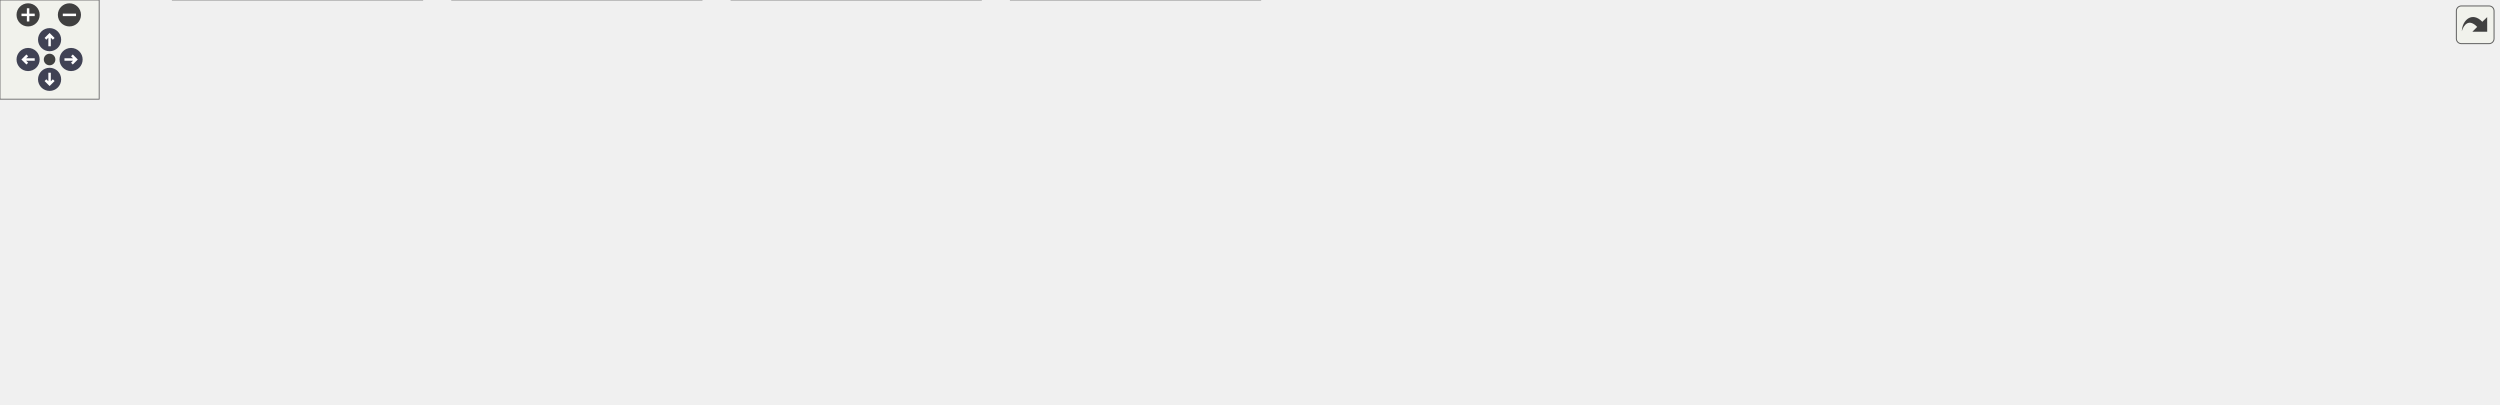
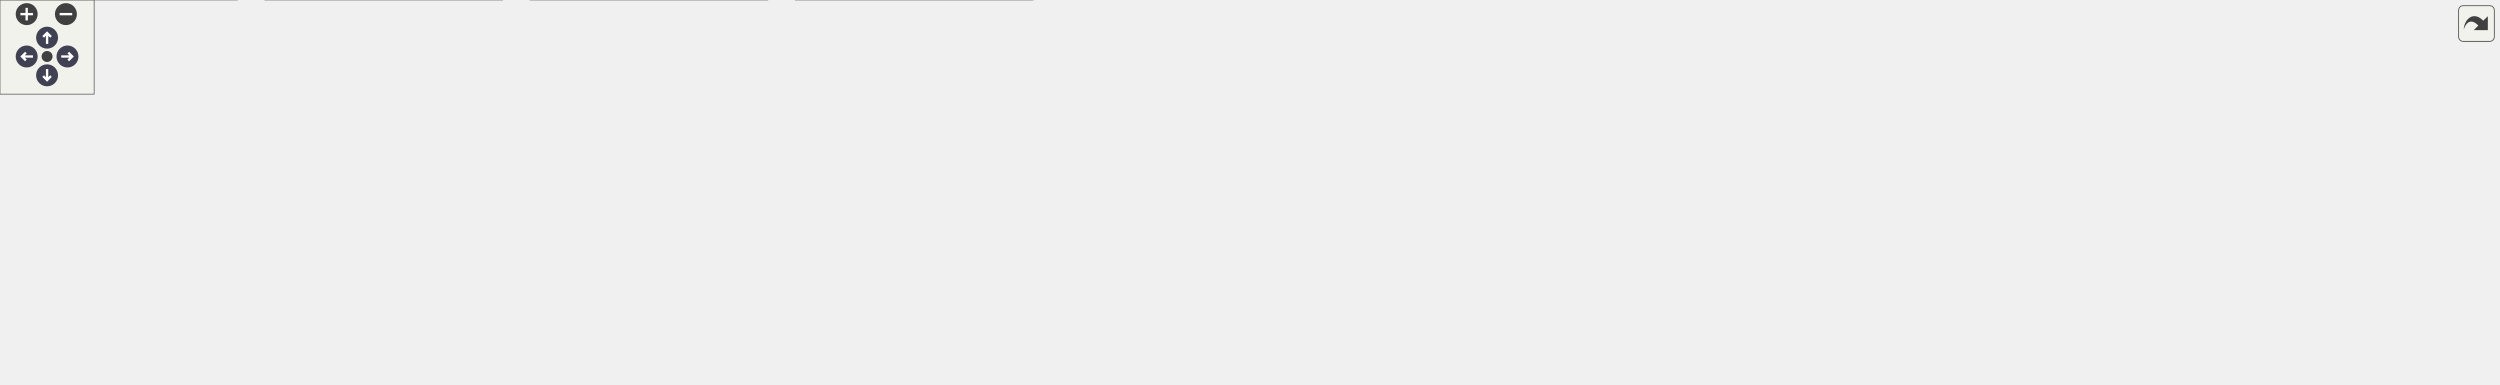
<svg xmlns="http://www.w3.org/2000/svg" xmlns:xlink="http://www.w3.org/1999/xlink" id="main" version="1.1" xml:space="preserve">
  <style type="text/css">
.node, .edge {opacity: 0.7;}
.node.selected, .edge.selected {opacity: 1;}
.edge:hover path { stroke: red; }
.edge:hover polygon { stroke: red; fill: red; }
</style>
  <defs>
    <circle id="rim" cx="0" cy="0" r="7" />
    <circle id="rim2" cx="0" cy="0" r="3.5" />
    <g id="zoomPlus">
      <use xlink:href="#rim" fill="#404040">
        <set attributeName="fill" to="#808080" begin="zoomplus.mouseover" end="zoomplus.mouseout" />
      </use>
      <path d="M-4,0h8M0,-4v8" fill="none" stroke="white" stroke-width="1.5" pointer-events="none" />
    </g>
    <g id="zoomMin">
      <use xlink:href="#rim" fill="#404040">
        <set attributeName="fill" to="#808080" begin="zoomminus.mouseover" end="zoomminus.mouseout" />
      </use>
      <path d="M-4,0h8" fill="none" stroke="white" stroke-width="1.5" pointer-events="none" />
    </g>
    <g id="arrowUp" transform="translate(30 24)">
      <use xlink:href="#rim" />
      <path pointer-events="none" fill="none" stroke="white" stroke-width="1.5" d="M0,-3.0v7 M-2.5,-0.5L0,-3.0L2.5,-0.5" />
    </g>
    <g id="arrowRight" transform="rotate(90) translate(36 -43)">
      <use xlink:href="#rim" />
      <path pointer-events="none" fill="none" stroke="white" stroke-width="1.5" d="M0,-3.0v7 M-2.5,-0.5L0,-3.0L2.5,-0.5" />
    </g>
    <g id="arrowDown" transform="rotate(180) translate(-30 -48)">
      <use xlink:href="#rim" />
      <path pointer-events="none" fill="none" stroke="white" stroke-width="1.5" d="M0,-3.0v7 M-2.5,-0.5L0,-3.0L2.5,-0.5" />
    </g>
    <g id="arrowLeft" transform="rotate(270) translate(-36 17)">
      <use xlink:href="#rim" />
      <path pointer-events="none" fill="none" stroke="white" stroke-width="1.5" d="M0,-3.0v7 M-2.5,-0.5L0,-3.0L2.5,-0.5" />
    </g>
    <g id="resetDef">
      <use xlink:href="#rim2" fill="#404040">
        <set attributeName="fill" to="#808080" begin="reset.mouseover" end="reset.mouseout" />
      </use>
    </g>
  </defs>
  <svg id="graph" class="graph">
    <g id="viewport">
      <g id="Node000001" class="node">
        <g id="a_Node000001">
          <a xlink:title=" ">
-             <polygon fill="#999999" stroke="#666666" points="1221.5,-184 1060.5,-184 1060.5,-132 1221.5,-132 1221.5,-184" />
-             <text text-anchor="start" x="1068.5" y="-172" font-family="Helvetica,sans-Serif" font-size="10.00">/scratch/dragon/sources</text>
-             <text text-anchor="start" x="1068.5" y="-161" font-family="Helvetica,sans-Serif" font-size="10.00">/ChimeraTK-ApplicationCore</text>
-             <text text-anchor="start" x="1068.5" y="-150" font-family="Helvetica,sans-Serif" font-size="10.00">-ServerHistoryModule/tests</text>
-             <text text-anchor="middle" x="1141" y="-139" font-family="Helvetica,sans-Serif" font-size="10.00">/executable_src/testHistory.cc</text>
+             <polygon fill="#999999" stroke="#666666" points="1302,-184 1141,-184 1141,-132 1302,-132 1302,-184" />
+             <text text-anchor="start" x="1149" y="-172" font-family="Helvetica,sans-Serif" font-size="10.00">/scratch/dragon/sources</text>
+             <text text-anchor="start" x="1149" y="-161" font-family="Helvetica,sans-Serif" font-size="10.00">/ChimeraTK-ApplicationCore</text>
+             <text text-anchor="start" x="1149" y="-150" font-family="Helvetica,sans-Serif" font-size="10.00">-ServerHistoryModule/tests</text>
+             <text text-anchor="middle" x="1221.5" y="-139" font-family="Helvetica,sans-Serif" font-size="10.00">/executable_src/testHistory.cc</text>
          </a>
        </g>
      </g>
      <g id="Node000002" class="node">
        <g id="a_Node000002">
          <a xlink:href="_server_history_8h.html" target="_top" xlink:title=" ">
-             <polygon fill="white" stroke="#666666" points="732.5,-90.5 641.5,-90.5 641.5,-71.5 732.5,-71.5 732.5,-90.5" />
-             <text text-anchor="middle" x="687" y="-78.5" font-family="Helvetica,sans-Serif" font-size="10.00">ServerHistory.h</text>
+             <polygon fill="white" stroke="#666666" points="813,-90.5 722,-90.5 722,-71.5 813,-71.5 813,-90.5" />
+             <text text-anchor="middle" x="767.5" y="-78.5" font-family="Helvetica,sans-Serif" font-size="10.00">ServerHistory.h</text>
          </a>
        </g>
      </g>
      <g id="edge1_Node000001_Node000002" class="edge">
        <g id="a_edge1_Node000001_Node000002">
          <a xlink:title=" ">
-             <path fill="none" stroke="#63b8ff" d="M1060.35,-147.02C979.46,-136.46 851.53,-118.26 742,-96 737.53,-95.09 732.89,-94.06 728.27,-92.97" />
-             <polygon fill="#63b8ff" stroke="#63b8ff" points="728.84,-89.5 718.29,-90.53 727.17,-96.3 728.84,-89.5" />
+             <path fill="none" stroke="#63b8ff" d="M1140.85,-147.02C1059.96,-136.46 932.03,-118.26 822.5,-96 818.03,-95.09 813.39,-94.06 808.77,-92.97" />
+             <polygon fill="#63b8ff" stroke="#63b8ff" points="809.34,-89.5 798.79,-90.53 807.67,-96.3 809.34,-89.5" />
          </a>
        </g>
      </g>
      <g id="Node000012" class="node">
        <g id="a_Node000012">
          <a xlink:title=" ">
-             <polygon fill="#e0e0e0" stroke="#999999" points="901.5,-96 750.5,-96 750.5,-66 901.5,-66 901.5,-96" />
-             <text text-anchor="start" x="758.5" y="-84" font-family="Helvetica,sans-Serif" font-size="10.00">ChimeraTK/ApplicationCore</text>
-             <text text-anchor="middle" x="826" y="-73" font-family="Helvetica,sans-Serif" font-size="10.00">/ScalarAccessor.h</text>
+             <polygon fill="#e0e0e0" stroke="#999999" points="982,-96 831,-96 831,-66 982,-66 982,-96" />
+             <text text-anchor="start" x="839" y="-84" font-family="Helvetica,sans-Serif" font-size="10.00">ChimeraTK/ApplicationCore</text>
+             <text text-anchor="middle" x="906.5" y="-73" font-family="Helvetica,sans-Serif" font-size="10.00">/ScalarAccessor.h</text>
          </a>
        </g>
      </g>
      <g id="edge11_Node000001_Node000012" class="edge">
        <g id="a_edge11_Node000001_Node000012">
          <a xlink:title=" ">
-             <path fill="none" stroke="#63b8ff" d="M1060.29,-137.78C1009.13,-125.6 943.65,-110.01 894.93,-98.41" />
-             <polygon fill="#63b8ff" stroke="#63b8ff" points="895.65,-94.99 885.11,-96.07 894.03,-101.8 895.65,-94.99" />
+             <path fill="none" stroke="#63b8ff" d="M1140.79,-137.78C1089.63,-125.6 1024.15,-110.01 975.43,-98.41" />
+             <polygon fill="#63b8ff" stroke="#63b8ff" points="976.15,-94.99 965.61,-96.07 974.53,-101.8 976.15,-94.99" />
          </a>
        </g>
      </g>
      <g id="Node000013" class="node">
        <g id="a_Node000013">
          <a xlink:title=" ">
-             <polygon fill="#e0e0e0" stroke="#999999" points="1070.5,-96 919.5,-96 919.5,-66 1070.5,-66 1070.5,-96" />
-             <text text-anchor="start" x="927.5" y="-84" font-family="Helvetica,sans-Serif" font-size="10.00">ChimeraTK/ApplicationCore</text>
-             <text text-anchor="middle" x="995" y="-73" font-family="Helvetica,sans-Serif" font-size="10.00">/TestFacility.h</text>
+             <polygon fill="#e0e0e0" stroke="#999999" points="1151,-96 1000,-96 1000,-66 1151,-66 1151,-96" />
+             <text text-anchor="start" x="1008" y="-84" font-family="Helvetica,sans-Serif" font-size="10.00">ChimeraTK/ApplicationCore</text>
+             <text text-anchor="middle" x="1075.5" y="-73" font-family="Helvetica,sans-Serif" font-size="10.00">/TestFacility.h</text>
          </a>
        </g>
      </g>
      <g id="edge12_Node000001_Node000013" class="edge">
        <g id="a_edge12_Node000001_Node000013">
          <a xlink:title=" ">
-             <path fill="none" stroke="#63b8ff" d="M1091.98,-131.82C1072.13,-121.62 1049.63,-110.06 1031.3,-100.65" />
-             <polygon fill="#63b8ff" stroke="#63b8ff" points="1032.9,-97.53 1022.4,-96.08 1029.7,-103.76 1032.9,-97.53" />
+             <path fill="none" stroke="#63b8ff" d="M1172.48,-131.82C1152.63,-121.62 1130.13,-110.06 1111.8,-100.65" />
+             <polygon fill="#63b8ff" stroke="#63b8ff" points="1113.4,-97.53 1102.9,-96.08 1110.2,-103.76 1113.4,-97.53" />
          </a>
        </g>
      </g>
      <g id="Node000014" class="node">
        <g id="a_Node000014">
          <a xlink:title=" ">
-             <polygon fill="#e0e0e0" stroke="#999999" points="1193,-90.5 1089,-90.5 1089,-71.5 1193,-71.5 1193,-90.5" />
-             <text text-anchor="middle" x="1141" y="-78.5" font-family="Helvetica,sans-Serif" font-size="10.00">boost/mpl/list.hpp</text>
+             <polygon fill="#e0e0e0" stroke="#999999" points="1273.5,-90.5 1169.5,-90.5 1169.5,-71.5 1273.5,-71.5 1273.5,-90.5" />
+             <text text-anchor="middle" x="1221.5" y="-78.5" font-family="Helvetica,sans-Serif" font-size="10.00">boost/mpl/list.hpp</text>
          </a>
        </g>
      </g>
      <g id="edge13_Node000001_Node000014" class="edge">
        <g id="a_edge13_Node000001_Node000014">
          <a xlink:title=" ">
-             <path fill="none" stroke="#63b8ff" d="M1141,-131.61C1141,-121.58 1141,-110.25 1141,-100.96" />
-             <polygon fill="#63b8ff" stroke="#63b8ff" points="1144.5,-100.85 1141,-90.85 1137.5,-100.85 1144.5,-100.85" />
+             <path fill="none" stroke="#63b8ff" d="M1221.5,-131.61C1221.5,-121.58 1221.5,-110.25 1221.5,-100.96" />
+             <polygon fill="#63b8ff" stroke="#63b8ff" points="1225,-100.85 1221.5,-90.85 1218,-100.85 1225,-100.85" />
          </a>
        </g>
      </g>
      <g id="Node000015" class="node">
        <g id="a_Node000015">
          <a xlink:title=" ">
-             <polygon fill="#e0e0e0" stroke="#999999" points="1321,-96 1211,-96 1211,-66 1321,-66 1321,-96" />
-             <text text-anchor="start" x="1219" y="-84" font-family="Helvetica,sans-Serif" font-size="10.00">boost/test/included</text>
-             <text text-anchor="middle" x="1266" y="-73" font-family="Helvetica,sans-Serif" font-size="10.00">/unit_test.hpp</text>
+             <polygon fill="#e0e0e0" stroke="#999999" points="1401.5,-96 1291.5,-96 1291.5,-66 1401.5,-66 1401.5,-96" />
+             <text text-anchor="start" x="1299.5" y="-84" font-family="Helvetica,sans-Serif" font-size="10.00">boost/test/included</text>
+             <text text-anchor="middle" x="1346.5" y="-73" font-family="Helvetica,sans-Serif" font-size="10.00">/unit_test.hpp</text>
          </a>
        </g>
      </g>
      <g id="edge14_Node000001_Node000015" class="edge">
        <g id="a_edge14_Node000001_Node000015">
          <a xlink:title=" ">
-             <path fill="none" stroke="#63b8ff" d="M1182.97,-131.82C1199.57,-121.86 1218.35,-110.59 1233.84,-101.3" />
-             <polygon fill="#63b8ff" stroke="#63b8ff" points="1235.76,-104.22 1242.54,-96.08 1232.16,-98.22 1235.76,-104.22" />
+             <path fill="none" stroke="#63b8ff" d="M1263.47,-131.82C1280.07,-121.86 1298.85,-110.59 1314.34,-101.3" />
+             <polygon fill="#63b8ff" stroke="#63b8ff" points="1316.26,-104.22 1323.04,-96.08 1312.66,-98.22 1316.26,-104.22" />
          </a>
        </g>
      </g>
      <g id="Node000016" class="node">
        <g id="a_Node000016">
          <a xlink:title=" ">
-             <polygon fill="#e0e0e0" stroke="#999999" points="1438.5,-90.5 1339.5,-90.5 1339.5,-71.5 1438.5,-71.5 1438.5,-90.5" />
-             <text text-anchor="middle" x="1389" y="-78.5" font-family="Helvetica,sans-Serif" font-size="10.00">boost/thread.hpp</text>
+             <polygon fill="#e0e0e0" stroke="#999999" points="1519,-90.5 1420,-90.5 1420,-71.5 1519,-71.5 1519,-90.5" />
+             <text text-anchor="middle" x="1469.5" y="-78.5" font-family="Helvetica,sans-Serif" font-size="10.00">boost/thread.hpp</text>
          </a>
        </g>
      </g>
      <g id="edge15_Node000001_Node000016" class="edge">
        <g id="a_edge15_Node000001_Node000016">
          <a xlink:title=" ">
-             <path fill="none" stroke="#63b8ff" d="M1221.52,-132.65C1265.03,-119.49 1316.72,-103.86 1351.05,-93.48" />
-             <polygon fill="#63b8ff" stroke="#63b8ff" points="1352.12,-96.81 1360.68,-90.56 1350.1,-90.11 1352.12,-96.81" />
+             <path fill="none" stroke="#63b8ff" d="M1302.02,-132.65C1345.53,-119.49 1397.22,-103.86 1431.55,-93.48" />
+             <polygon fill="#63b8ff" stroke="#63b8ff" points="1432.62,-96.81 1441.18,-90.56 1430.6,-90.11 1432.62,-96.81" />
          </a>
        </g>
      </g>
      <g id="Node000017" class="node">
        <g id="a_Node000017">
          <a xlink:title=" ">
-             <polygon fill="#e0e0e0" stroke="#999999" points="1511.5,-90.5 1456.5,-90.5 1456.5,-71.5 1511.5,-71.5 1511.5,-90.5" />
-             <text text-anchor="middle" x="1484" y="-78.5" font-family="Helvetica,sans-Serif" font-size="10.00">fstream</text>
+             <polygon fill="#e0e0e0" stroke="#999999" points="1592,-90.5 1537,-90.5 1537,-71.5 1592,-71.5 1592,-90.5" />
+             <text text-anchor="middle" x="1564.5" y="-78.5" font-family="Helvetica,sans-Serif" font-size="10.00">fstream</text>
          </a>
        </g>
      </g>
      <g id="edge16_Node000001_Node000017" class="edge">
        <g id="a_edge16_Node000001_Node000017">
          <a xlink:title=" ">
-             <path fill="none" stroke="#63b8ff" d="M1221.76,-144.92C1284.21,-134.63 1372.48,-118 1448,-96 1449.93,-95.44 1451.9,-94.81 1453.88,-94.15" />
-             <polygon fill="#63b8ff" stroke="#63b8ff" points="1455.44,-97.31 1463.65,-90.62 1453.06,-90.73 1455.44,-97.31" />
+             <path fill="none" stroke="#63b8ff" d="M1302.26,-144.92C1364.71,-134.63 1452.98,-118 1528.5,-96 1530.43,-95.44 1532.4,-94.81 1534.38,-94.15" />
+             <polygon fill="#63b8ff" stroke="#63b8ff" points="1535.94,-97.31 1544.15,-90.62 1533.56,-90.73 1535.94,-97.31" />
          </a>
        </g>
      </g>
      <g id="Node000003" class="node">
        <g id="a_Node000003">
          <a xlink:title=" ">
-             <polygon fill="#e0e0e0" stroke="#999999" points="86,-24.5 0,-24.5 0,-5.5 86,-5.5 86,-24.5" />
-             <text text-anchor="middle" x="43" y="-12.5" font-family="Helvetica,sans-Serif" font-size="10.00">unordered_set</text>
+             <polygon fill="#e0e0e0" stroke="#999999" points="151,-30 0,-30 0,0 151,0 151,-30" />
+             <text text-anchor="start" x="8" y="-18" font-family="Helvetica,sans-Serif" font-size="10.00">ChimeraTK/ApplicationCore</text>
+             <text text-anchor="middle" x="75.5" y="-7" font-family="Helvetica,sans-Serif" font-size="10.00">/ApplicationModule.h</text>
          </a>
        </g>
      </g>
      <g id="edge2_Node000002_Node000003" class="edge">
        <g id="a_edge2_Node000002_Node000003">
          <a xlink:title=" ">
-             <path fill="none" stroke="#63b8ff" d="M641.34,-78.92C541.52,-75.95 296.66,-65.37 95,-30 90.47,-29.21 85.77,-28.2 81.12,-27.1" />
-             <polygon fill="#63b8ff" stroke="#63b8ff" points="81.69,-23.63 71.13,-24.56 79.96,-30.41 81.69,-23.63" />
+             <path fill="none" stroke="#63b8ff" d="M721.99,-77.55C622.25,-71.91 376.75,-56.51 161.25,-30.15" />
+             <polygon fill="#63b8ff" stroke="#63b8ff" points="161.37,-26.64 151.01,-28.89 160.51,-33.59 161.37,-26.64" />
          </a>
        </g>
      </g>
      <g id="Node000004" class="node">
        <g id="a_Node000004">
          <a xlink:title=" ">
-             <polygon fill="#e0e0e0" stroke="#999999" points="255.5,-30 104.5,-30 104.5,0 255.5,0 255.5,-30" />
-             <text text-anchor="start" x="112.5" y="-18" font-family="Helvetica,sans-Serif" font-size="10.00">ChimeraTK/ApplicationCore</text>
-             <text text-anchor="middle" x="180" y="-7" font-family="Helvetica,sans-Serif" font-size="10.00">/ApplicationModule.h</text>
+             <polygon fill="#e0e0e0" stroke="#999999" points="320,-30 169,-30 169,0 320,0 320,-30" />
+             <text text-anchor="start" x="177" y="-18" font-family="Helvetica,sans-Serif" font-size="10.00">ChimeraTK/ApplicationCore</text>
+             <text text-anchor="middle" x="244.5" y="-7" font-family="Helvetica,sans-Serif" font-size="10.00">/ArrayAccessor.h</text>
          </a>
        </g>
      </g>
      <g id="edge3_Node000002_Node000004" class="edge">
        <g id="a_edge3_Node000002_Node000004">
          <a xlink:title=" ">
-             <path fill="none" stroke="#63b8ff" d="M641.21,-75.31C565.33,-67.38 408.48,-50.31 265.78,-30.21" />
-             <polygon fill="#63b8ff" stroke="#63b8ff" points="265.92,-26.7 255.53,-28.76 264.94,-33.63 265.92,-26.7" />
+             <path fill="none" stroke="#63b8ff" d="M721.9,-75.59C643.82,-67.87 479.3,-50.86 330.27,-30.21" />
+             <polygon fill="#63b8ff" stroke="#63b8ff" points="330.42,-26.69 320.03,-28.78 329.45,-33.63 330.42,-26.69" />
          </a>
        </g>
      </g>
      <g id="Node000005" class="node">
        <g id="a_Node000005">
          <a xlink:title=" ">
-             <polygon fill="#e0e0e0" stroke="#999999" points="424.5,-30 273.5,-30 273.5,0 424.5,0 424.5,-30" />
-             <text text-anchor="start" x="281.5" y="-18" font-family="Helvetica,sans-Serif" font-size="10.00">ChimeraTK/ApplicationCore</text>
-             <text text-anchor="middle" x="349" y="-7" font-family="Helvetica,sans-Serif" font-size="10.00">/ArrayAccessor.h</text>
+             <polygon fill="#e0e0e0" stroke="#999999" points="489,-30 338,-30 338,0 489,0 489,-30" />
+             <text text-anchor="start" x="346" y="-18" font-family="Helvetica,sans-Serif" font-size="10.00">ChimeraTK/ApplicationCore</text>
+             <text text-anchor="middle" x="413.5" y="-7" font-family="Helvetica,sans-Serif" font-size="10.00">/DeviceModule.h</text>
          </a>
        </g>
      </g>
      <g id="edge4_Node000002_Node000005" class="edge">
        <g id="a_edge4_Node000002_Node000005">
          <a xlink:title=" ">
-             <path fill="none" stroke="#63b8ff" d="M641.77,-71.44C588.55,-61.36 499.1,-44.42 433.05,-31.91" />
-             <polygon fill="#63b8ff" stroke="#63b8ff" points="433.55,-28.45 423.07,-30.02 432.24,-35.32 433.55,-28.45" />
+             <path fill="none" stroke="#63b8ff" d="M721.95,-71.76C665.88,-61.63 569.51,-44.2 499.38,-31.53" />
+             <polygon fill="#63b8ff" stroke="#63b8ff" points="499.69,-28.03 489.23,-29.69 498.44,-34.91 499.69,-28.03" />
          </a>
        </g>
      </g>
      <g id="Node000006" class="node">
        <g id="a_Node000006">
          <a xlink:title=" ">
-             <polygon fill="#e0e0e0" stroke="#999999" points="593.5,-30 442.5,-30 442.5,0 593.5,0 593.5,-30" />
-             <text text-anchor="start" x="450.5" y="-18" font-family="Helvetica,sans-Serif" font-size="10.00">ChimeraTK/ApplicationCore</text>
-             <text text-anchor="middle" x="518" y="-7" font-family="Helvetica,sans-Serif" font-size="10.00">/DeviceModule.h</text>
+             <polygon fill="#e0e0e0" stroke="#999999" points="658,-30 507,-30 507,0 658,0 658,-30" />
+             <text text-anchor="start" x="515" y="-18" font-family="Helvetica,sans-Serif" font-size="10.00">ChimeraTK/ApplicationCore</text>
+             <text text-anchor="middle" x="582.5" y="-7" font-family="Helvetica,sans-Serif" font-size="10.00">/VariableGroup.h</text>
          </a>
        </g>
      </g>
      <g id="edge5_Node000002_Node000006" class="edge">
        <g id="a_edge5_Node000002_Node000006">
          <a xlink:title=" ">
-             <path fill="none" stroke="#63b8ff" d="M664.21,-71.37C638.9,-61.78 597.34,-46.05 564.99,-33.8" />
-             <polygon fill="#63b8ff" stroke="#63b8ff" points="565.87,-30.38 555.27,-30.12 563.39,-36.93 565.87,-30.38" />
+             <path fill="none" stroke="#63b8ff" d="M742.55,-71.37C714.6,-61.7 668.57,-45.77 633.03,-33.48" />
+             <polygon fill="#63b8ff" stroke="#63b8ff" points="633.9,-30.08 623.3,-30.12 631.61,-36.69 633.9,-30.08" />
          </a>
        </g>
      </g>
      <g id="Node000007" class="node">
        <g id="a_Node000007">
          <a xlink:title=" ">
-             <polygon fill="#e0e0e0" stroke="#999999" points="762.5,-30 611.5,-30 611.5,0 762.5,0 762.5,-30" />
-             <text text-anchor="start" x="619.5" y="-18" font-family="Helvetica,sans-Serif" font-size="10.00">ChimeraTK/ApplicationCore</text>
-             <text text-anchor="middle" x="687" y="-7" font-family="Helvetica,sans-Serif" font-size="10.00">/VariableGroup.h</text>
+             <polygon fill="#e0e0e0" stroke="#999999" points="858.5,-24.5 676.5,-24.5 676.5,-5.5 858.5,-5.5 858.5,-24.5" />
+             <text text-anchor="middle" x="767.5" y="-12.5" font-family="Helvetica,sans-Serif" font-size="10.00">ChimeraTK/SupportedUserTypes.h</text>
          </a>
        </g>
      </g>
      <g id="edge6_Node000002_Node000007" class="edge">
        <g id="a_edge6_Node000002_Node000007">
          <a xlink:title=" ">
-             <path fill="none" stroke="#63b8ff" d="M687,-71.37C687,-63.49 687,-51.45 687,-40.6" />
-             <polygon fill="#63b8ff" stroke="#63b8ff" points="690.5,-40.36 687,-30.36 683.5,-40.36 690.5,-40.36" />
+             <path fill="none" stroke="#63b8ff" d="M767.5,-71.37C767.5,-62.16 767.5,-47.29 767.5,-35.27" />
+             <polygon fill="#63b8ff" stroke="#63b8ff" points="771,-34.91 767.5,-24.91 764,-34.91 771,-34.91" />
          </a>
        </g>
      </g>
      <g id="Node000008" class="node">
        <g id="a_Node000008">
          <a xlink:title=" ">
-             <polygon fill="#e0e0e0" stroke="#999999" points="963,-24.5 781,-24.5 781,-5.5 963,-5.5 963,-24.5" />
-             <text text-anchor="middle" x="872" y="-12.5" font-family="Helvetica,sans-Serif" font-size="10.00">ChimeraTK/SupportedUserTypes.h</text>
+             <polygon fill="#e0e0e0" stroke="#999999" points="920.5,-24.5 876.5,-24.5 876.5,-5.5 920.5,-5.5 920.5,-24.5" />
+             <text text-anchor="middle" x="898.5" y="-12.5" font-family="Helvetica,sans-Serif" font-size="10.00">string</text>
          </a>
        </g>
      </g>
      <g id="edge7_Node000002_Node000008" class="edge">
        <g id="a_edge7_Node000002_Node000008">
          <a xlink:title=" ">
-             <path fill="none" stroke="#63b8ff" d="M711.95,-71.37C744.31,-60.17 800.94,-40.58 837.43,-27.96" />
-             <polygon fill="#63b8ff" stroke="#63b8ff" points="838.84,-31.17 847.15,-24.6 836.56,-24.56 838.84,-31.17" />
+             <path fill="none" stroke="#63b8ff" d="M785.17,-71.37C807.34,-60.54 845.58,-41.85 871.45,-29.22" />
+             <polygon fill="#63b8ff" stroke="#63b8ff" points="873.25,-32.23 880.69,-24.7 870.17,-25.94 873.25,-32.23" />
          </a>
        </g>
      </g>
      <g id="Node000009" class="node">
        <g id="a_Node000009">
          <a xlink:title=" ">
-             <polygon fill="#e0e0e0" stroke="#999999" points="1025,-24.5 981,-24.5 981,-5.5 1025,-5.5 1025,-24.5" />
-             <text text-anchor="middle" x="1003" y="-12.5" font-family="Helvetica,sans-Serif" font-size="10.00">string</text>
+             <polygon fill="#e0e0e0" stroke="#999999" points="980,-24.5 939,-24.5 939,-5.5 980,-5.5 980,-24.5" />
+             <text text-anchor="middle" x="959.5" y="-12.5" font-family="Helvetica,sans-Serif" font-size="10.00">tuple</text>
          </a>
        </g>
      </g>
      <g id="edge8_Node000002_Node000009" class="edge">
        <g id="a_edge8_Node000002_Node000009">
          <a xlink:title=" ">
-             <path fill="none" stroke="#63b8ff" d="M718.29,-71.49C726.01,-69.54 734.28,-67.58 742,-66 843.36,-45.22 872.85,-59.56 972,-30 973.63,-29.51 975.29,-28.96 976.95,-28.36" />
-             <polygon fill="#63b8ff" stroke="#63b8ff" points="978.33,-31.57 986.26,-24.55 975.68,-25.09 978.33,-31.57" />
+             <path fill="none" stroke="#63b8ff" d="M799.6,-71.5C832.61,-62.43 885.28,-47.05 929.5,-30 930.55,-29.6 931.61,-29.17 932.67,-28.74" />
+             <polygon fill="#63b8ff" stroke="#63b8ff" points="934.47,-31.77 942.22,-24.55 931.66,-25.36 934.47,-31.77" />
          </a>
        </g>
      </g>
      <g id="Node000010" class="node">
        <g id="a_Node000010">
          <a xlink:title=" ">
-             <polygon fill="#e0e0e0" stroke="#999999" points="1084.5,-24.5 1043.5,-24.5 1043.5,-5.5 1084.5,-5.5 1084.5,-24.5" />
-             <text text-anchor="middle" x="1064" y="-12.5" font-family="Helvetica,sans-Serif" font-size="10.00">tuple</text>
+             <polygon fill="#e0e0e0" stroke="#999999" points="1084.5,-24.5 998.5,-24.5 998.5,-5.5 1084.5,-5.5 1084.5,-24.5" />
+             <text text-anchor="middle" x="1041.5" y="-12.5" font-family="Helvetica,sans-Serif" font-size="10.00">unordered_set</text>
          </a>
        </g>
      </g>
      <g id="edge9_Node000002_Node000010" class="edge">
        <g id="a_edge9_Node000002_Node000010">
          <a xlink:title=" ">
-             <path fill="none" stroke="#63b8ff" d="M717.68,-71.46C725.56,-69.47 734.06,-67.49 742,-66 870.51,-41.82 908.32,-66.09 1034,-30 1035.63,-29.53 1037.29,-28.98 1038.94,-28.38" />
-             <polygon fill="#63b8ff" stroke="#63b8ff" points="1040.3,-31.61 1048.17,-24.52 1037.59,-25.15 1040.3,-31.61" />
+             <path fill="none" stroke="#63b8ff" d="M800.32,-71.44C807.61,-69.59 815.31,-67.69 822.5,-66 896.41,-48.63 915.71,-47.88 989.5,-30 993.17,-29.11 996.97,-28.15 1000.78,-27.17" />
+             <polygon fill="#63b8ff" stroke="#63b8ff" points="1001.99,-30.48 1010.77,-24.55 1000.21,-23.71 1001.99,-30.48" />
          </a>
        </g>
      </g>
      <g id="Node000011" class="node">
        <g id="a_Node000011">
          <a xlink:title=" ">
-             <polygon fill="#e0e0e0" stroke="#999999" points="1149.5,-24.5 1102.5,-24.5 1102.5,-5.5 1149.5,-5.5 1149.5,-24.5" />
-             <text text-anchor="middle" x="1126" y="-12.5" font-family="Helvetica,sans-Serif" font-size="10.00">vector</text>
+             <polygon fill="#e0e0e0" stroke="#999999" points="1150,-24.5 1103,-24.5 1103,-5.5 1150,-5.5 1150,-24.5" />
+             <text text-anchor="middle" x="1126.5" y="-12.5" font-family="Helvetica,sans-Serif" font-size="10.00">vector</text>
          </a>
        </g>
      </g>
      <g id="edge10_Node000002_Node000011" class="edge">
        <g id="a_edge10_Node000002_Node000011">
          <a xlink:title=" ">
-             <path fill="none" stroke="#63b8ff" d="M717.08,-71.49C725.13,-69.45 733.85,-67.45 742,-66 896.84,-38.53 941.91,-70 1094,-30 1095.89,-29.5 1097.81,-28.91 1099.73,-28.25" />
-             <polygon fill="#63b8ff" stroke="#63b8ff" points="1101.06,-31.49 1109.08,-24.57 1098.49,-24.98 1101.06,-31.49" />
+             <path fill="none" stroke="#63b8ff" d="M798.48,-71.44C806.28,-69.47 814.66,-67.51 822.5,-66 941.8,-42.97 976.29,-62.02 1093.5,-30 1095.39,-29.48 1097.32,-28.88 1099.24,-28.22" />
+             <polygon fill="#63b8ff" stroke="#63b8ff" points="1100.58,-31.46 1108.66,-24.6 1098.07,-24.93 1100.58,-31.46" />
          </a>
        </g>
      </g>
    </g>
  </svg>
  <g id="navigator" transform="translate(0 0)" fill="#404254">
    <rect fill="#f2f5e9" fill-opacity="0.5" stroke="#606060" stroke-width=".5" x="0" y="0" width="60" height="60" />
    <use id="zoomplus" xlink:href="#zoomPlus" x="17" y="9" />
    <use id="zoomminus" xlink:href="#zoomMin" x="42" y="9" />
    <use id="reset" xlink:href="#resetDef" x="30" y="36" />
    <use id="arrowup" xlink:href="#arrowUp" x="0" y="0" />
    <use id="arrowright" xlink:href="#arrowRight" x="0" y="0" />
    <use id="arrowdown" xlink:href="#arrowDown" x="0" y="0" />
    <use id="arrowleft" xlink:href="#arrowLeft" x="0" y="0" />
  </g>
  <svg viewBox="0 0 15 15" width="100%" height="30px" preserveAspectRatio="xMaxYMin meet">
    <g id="arrow_out" transform="scale(0.3 0.3)">
      <a xlink:href="test_history_8cc__incl_org.svg" target="_base">
        <rect id="button" ry="5" rx="5" y="6" x="6" height="38" width="38" fill="#f2f5e9" fill-opacity="0.5" stroke="#606060" stroke-width="1.0" />
        <path id="arrow" d="M 11.5,31.437 C 11.94,20.098 22.043,11.323 32.159,21.979 L 37.069,17.246 C 37.069,17.246 37.088,32 37.088,32 L 22.16,31.978 C 22.16,31.978 26.998,27.14 26.998,27.14 C 18.529,18.264 13.292,25.23 11.5,31.437 z" style="fill:#404040;" />
      </a>
    </g>
  </svg>
  <style type="text/css">

[data-mouse-over-selected='false'] { opacity: 0.7; }
[data-mouse-over-selected='true']  { opacity: 1.0; }

</style>
</svg>
